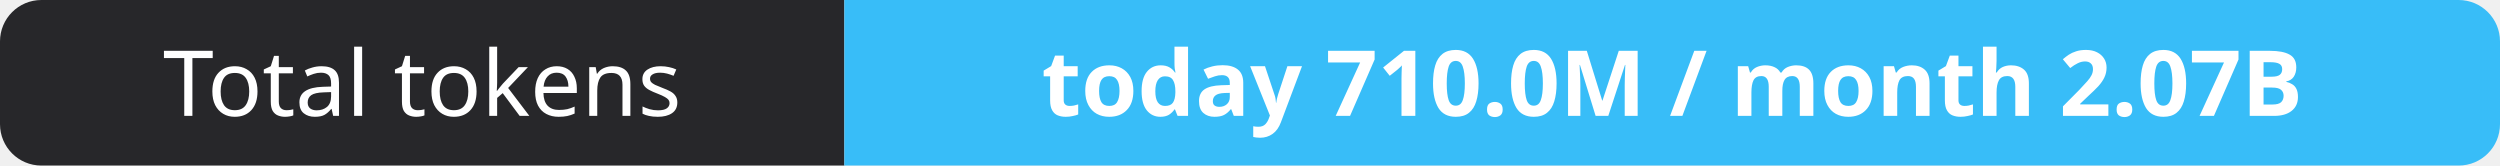
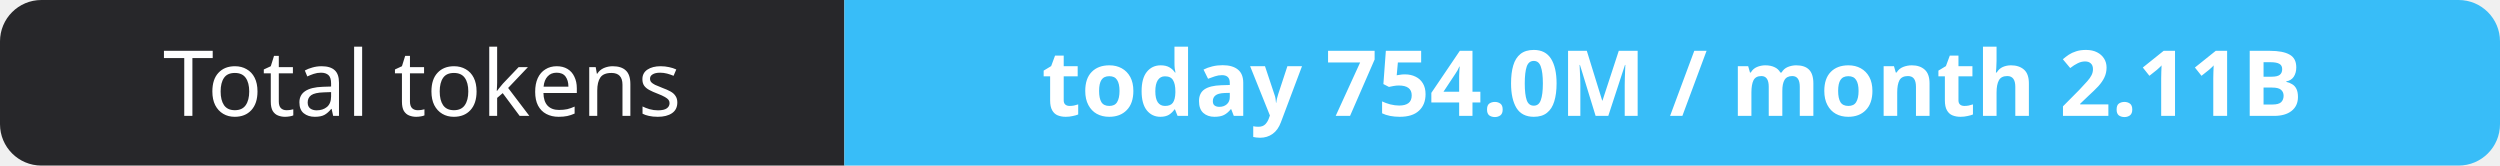
- <svg xmlns="http://www.w3.org/2000/svg" width="302" height="20" role="img" aria-label="Total tokens: today 710.0M / month 2.07B">
+ <svg xmlns="http://www.w3.org/2000/svg" width="302" height="20" role="img" aria-label="Total tokens: today 754.0M / month 2.11B">
  <clipPath id="r">
    <rect width="302" height="20" rx="5" fill="#fff" />
  </clipPath>
  <g clip-path="url(#r)">
    <rect width="102" height="20" fill="#27272a" />
    <rect x="102" width="200" height="20" fill="#38bdf8" />
  </g>
  <g fill="#fff" text-anchor="middle" font-family="Verdana,Geneva,sans-serif" font-size="11">
    <text x="51.0" y="14">Total tokens</text>
-     <text x="202.0" y="14" font-weight="700">today 710.0M / month 2.07B</text>
+     <text x="202.0" y="14" font-weight="700">today 754.0M / month 2.11B</text>
  </g>
</svg>
